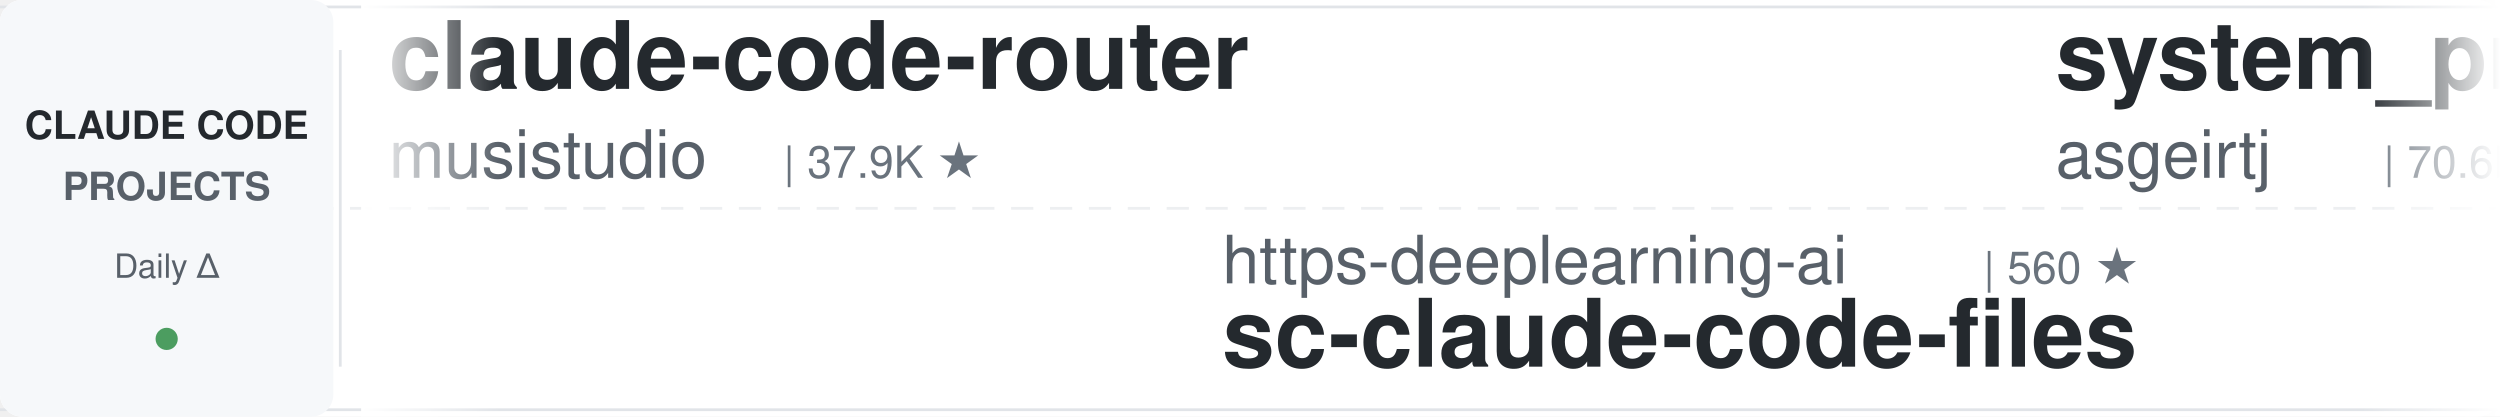
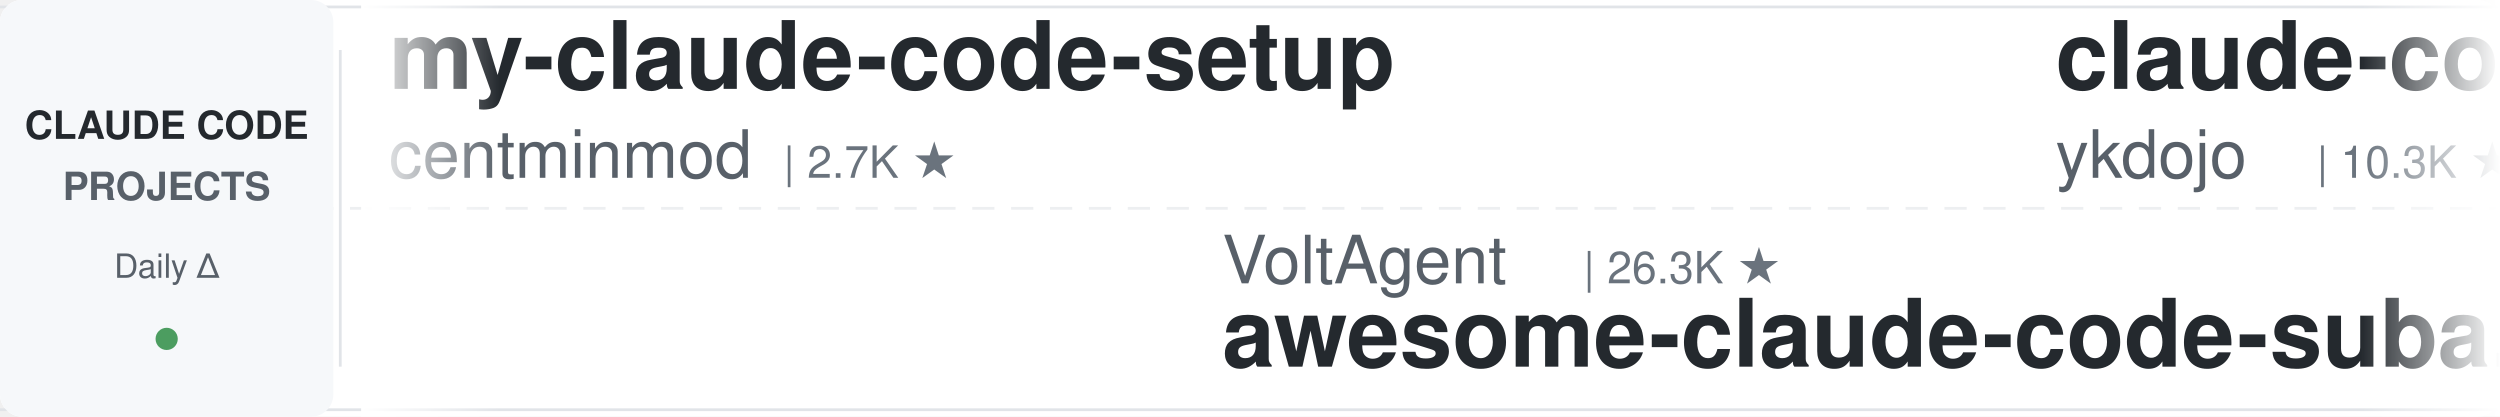
<svg xmlns="http://www.w3.org/2000/svg" width="900" height="150">
  <defs>
    <linearGradient id="leftFade" x1="0%" y1="0%" x2="100%" y2="0%">
      <stop offset="0%" style="stop-color:#ffffff;stop-opacity:1" />
      <stop offset="100%" style="stop-color:#ffffff;stop-opacity:0" />
    </linearGradient>
    <linearGradient id="rightFade" x1="0%" y1="0%" x2="100%" y2="0%">
      <stop offset="0%" style="stop-color:#ffffff;stop-opacity:0" />
      <stop offset="100%" style="stop-color:#ffffff;stop-opacity:1" />
    </linearGradient>
  </defs>
  <rect width="900" height="150" fill="#ffffff" rx="8" />
  <rect x="0" y="2" width="900" height="1" fill="#e1e4e8" />
  <rect x="0" y="147" width="900" height="1" fill="#e1e4e8" />
  <line x1="0" y1="75" x2="900" y2="75" stroke="#e1e4e8" stroke-width="1" stroke-dasharray="8 6" opacity="0.6" />
  <rect x="0" y="0" width="120" height="150" fill="#f6f8fa" rx="8" />
  <text x="60" y="50" font-family="-apple-system, BlinkMacSystemFont, 'Segoe UI', Helvetica, Arial, sans-serif" font-size="14" font-weight="600" fill="#24292e" text-anchor="middle">CLAUDE CODE</text>
  <text x="60" y="72" font-family="-apple-system, BlinkMacSystemFont, 'Segoe UI', Helvetica, Arial, sans-serif" font-size="14" font-weight="600" fill="#586069" text-anchor="middle">PROJECTS</text>
  <text x="60" y="100" font-family="-apple-system, BlinkMacSystemFont, 'Segoe UI', Helvetica, Arial, sans-serif" font-size="12" font-weight="500" fill="#586069" text-anchor="middle">Daily Δ</text>
  <circle cx="60" cy="122" r="4" fill="#22863a" opacity="0.8" />
  <rect x="122" y="18" width="1" height="114" fill="#e1e4e8" />
  <clipPath id="tickerClip">
    <rect x="130" y="0" width="770" height="150" />
  </clipPath>
  <g clip-path="url(#tickerClip)">
    <g id="tickerItems">
      <animateTransform attributeName="transform" attributeType="XML" type="translate" from="0 0" to="-3000 0" dur="54s" repeatCount="indefinite" />
      <g transform="translate(0, 0)">
-         <text x="140" y="32" font-family="-apple-system, BlinkMacSystemFont, 'Segoe UI', Helvetica, Arial, sans-serif" font-size="34" font-weight="600" fill="#24292e">claude-code-router</text>
-         <text x="140" y="64" font-family="-apple-system, BlinkMacSystemFont, 'Segoe UI', Helvetica, Arial, sans-serif" font-size="24" font-weight="400" fill="#586069">musistudio</text>
-         <text x="282" y="64" font-family="-apple-system, BlinkMacSystemFont, 'Segoe UI', Helvetica, Arial, sans-serif" font-size="16" font-weight="500" fill="#6a737d">| 37.9K ★</text>
+         <text x="140" y="32" font-family="-apple-system, BlinkMacSystemFont, 'Segoe UI', Helvetica, Arial, sans-serif" font-size="34" font-weight="600" fill="#24292e">my-claude-code-setup</text>
+         <text x="140" y="64" font-family="-apple-system, BlinkMacSystemFont, 'Segoe UI', Helvetica, Arial, sans-serif" font-size="24" font-weight="400" fill="#586069">centminmod</text>
+         <text x="282" y="64" font-family="-apple-system, BlinkMacSystemFont, 'Segoe UI', Helvetica, Arial, sans-serif" font-size="16" font-weight="500" fill="#6a737d">| 2.7K ★</text>
      </g>
      <g transform="translate(300, 0)">
-         <text x="140" y="102" font-family="-apple-system, BlinkMacSystemFont, 'Segoe UI', Helvetica, Arial, sans-serif" font-size="24" font-weight="400" fill="#586069">https-deeplearning-ai</text>
-         <text x="414" y="102" font-family="-apple-system, BlinkMacSystemFont, 'Segoe UI', Helvetica, Arial, sans-serif" font-size="16" font-weight="500" fill="#6a737d">| 560 ★</text>
-         <text x="140" y="132" font-family="-apple-system, BlinkMacSystemFont, 'Segoe UI', Helvetica, Arial, sans-serif" font-size="34" font-weight="600" fill="#24292e">sc-claude-code-files</text>
+         <text x="140" y="102" font-family="-apple-system, BlinkMacSystemFont, 'Segoe UI', Helvetica, Arial, sans-serif" font-size="24" font-weight="400" fill="#586069">VoltAgent</text>
+         <text x="270" y="102" font-family="-apple-system, BlinkMacSystemFont, 'Segoe UI', Helvetica, Arial, sans-serif" font-size="16" font-weight="500" fill="#6a737d">| 26.3K ★</text>
+         <text x="140" y="132" font-family="-apple-system, BlinkMacSystemFont, 'Segoe UI', Helvetica, Arial, sans-serif" font-size="34" font-weight="600" fill="#24292e">awesome-claude-code-suba...</text>
      </g>
      <g transform="translate(600, 0)">
-         <text x="140" y="32" font-family="-apple-system, BlinkMacSystemFont, 'Segoe UI', Helvetica, Arial, sans-serif" font-size="34" font-weight="600" fill="#24292e">system_prompts_leaks</text>
-         <text x="140" y="64" font-family="-apple-system, BlinkMacSystemFont, 'Segoe UI', Helvetica, Arial, sans-serif" font-size="24" font-weight="400" fill="#586069">asgeirtj</text>
-         <text x="258" y="64" font-family="-apple-system, BlinkMacSystemFont, 'Segoe UI', Helvetica, Arial, sans-serif" font-size="16" font-weight="500" fill="#6a737d">| 70.6K ★</text>
+         <text x="140" y="32" font-family="-apple-system, BlinkMacSystemFont, 'Segoe UI', Helvetica, Arial, sans-serif" font-size="34" font-weight="600" fill="#24292e">claude-code-tips</text>
+         <text x="140" y="64" font-family="-apple-system, BlinkMacSystemFont, 'Segoe UI', Helvetica, Arial, sans-serif" font-size="24" font-weight="400" fill="#586069">ykdojo</text>
+         <text x="234" y="64" font-family="-apple-system, BlinkMacSystemFont, 'Segoe UI', Helvetica, Arial, sans-serif" font-size="16" font-weight="500" fill="#6a737d">| 10.3K ★</text>
      </g>
      <g transform="translate(900, 0)">
-         <text x="140" y="102" font-family="-apple-system, BlinkMacSystemFont, 'Segoe UI', Helvetica, Arial, sans-serif" font-size="24" font-weight="400" fill="#586069">huangserva</text>
-         <text x="282" y="102" font-family="-apple-system, BlinkMacSystemFont, 'Segoe UI', Helvetica, Arial, sans-serif" font-size="16" font-weight="500" fill="#6a737d">| 631 ★</text>
-         <text x="140" y="132" font-family="-apple-system, BlinkMacSystemFont, 'Segoe UI', Helvetica, Arial, sans-serif" font-size="34" font-weight="600" fill="#24292e">claude-code-cli</text>
+         <text x="140" y="102" font-family="-apple-system, BlinkMacSystemFont, 'Segoe UI', Helvetica, Arial, sans-serif" font-size="24" font-weight="400" fill="#586069">anthropics</text>
+         <text x="282" y="102" font-family="-apple-system, BlinkMacSystemFont, 'Segoe UI', Helvetica, Arial, sans-serif" font-size="16" font-weight="500" fill="#6a737d">| 1.0K ★</text>
+         <text x="140" y="132" font-family="-apple-system, BlinkMacSystemFont, 'Segoe UI', Helvetica, Arial, sans-serif" font-size="34" font-weight="600" fill="#24292e">claude-code-base-action</text>
      </g>
      <g transform="translate(1200, 0)">
-         <text x="140" y="32" font-family="-apple-system, BlinkMacSystemFont, 'Segoe UI', Helvetica, Arial, sans-serif" font-size="34" font-weight="600" fill="#24292e">arcads-claude-code-mrpai...</text>
-         <text x="140" y="64" font-family="-apple-system, BlinkMacSystemFont, 'Segoe UI', Helvetica, Arial, sans-serif" font-size="24" font-weight="400" fill="#586069">mrpaidsocial</text>
-         <text x="306" y="64" font-family="-apple-system, BlinkMacSystemFont, 'Segoe UI', Helvetica, Arial, sans-serif" font-size="16" font-weight="500" fill="#6a737d">| 1.6K ★</text>
+         <text x="140" y="32" font-family="-apple-system, BlinkMacSystemFont, 'Segoe UI', Helvetica, Arial, sans-serif" font-size="34" font-weight="600" fill="#24292e">claude-code-ultimate-gui...</text>
+         <text x="140" y="64" font-family="-apple-system, BlinkMacSystemFont, 'Segoe UI', Helvetica, Arial, sans-serif" font-size="24" font-weight="400" fill="#586069">FlorianBruniaux</text>
+         <text x="342" y="64" font-family="-apple-system, BlinkMacSystemFont, 'Segoe UI', Helvetica, Arial, sans-serif" font-size="16" font-weight="500" fill="#6a737d">| 6.3K ★</text>
      </g>
      <g transform="translate(1500, 0)">
-         <text x="140" y="102" font-family="-apple-system, BlinkMacSystemFont, 'Segoe UI', Helvetica, Arial, sans-serif" font-size="24" font-weight="400" fill="#586069">disler</text>
-         <text x="234" y="102" font-family="-apple-system, BlinkMacSystemFont, 'Segoe UI', Helvetica, Arial, sans-serif" font-size="16" font-weight="500" fill="#6a737d">| 1.7K ★</text>
-         <text x="140" y="132" font-family="-apple-system, BlinkMacSystemFont, 'Segoe UI', Helvetica, Arial, sans-serif" font-size="34" font-weight="600" fill="#24292e">pi-vs-claude-code</text>
+         <text x="140" y="102" font-family="-apple-system, BlinkMacSystemFont, 'Segoe UI', Helvetica, Arial, sans-serif" font-size="24" font-weight="400" fill="#586069">affaan-m</text>
+         <text x="258" y="102" font-family="-apple-system, BlinkMacSystemFont, 'Segoe UI', Helvetica, Arial, sans-serif" font-size="16" font-weight="500" fill="#6a737d">| 294.6K ★</text>
+         <text x="140" y="132" font-family="-apple-system, BlinkMacSystemFont, 'Segoe UI', Helvetica, Arial, sans-serif" font-size="34" font-weight="600" fill="#24292e">ECC</text>
      </g>
      <g transform="translate(1800, 0)">
-         <text x="140" y="32" font-family="-apple-system, BlinkMacSystemFont, 'Segoe UI', Helvetica, Arial, sans-serif" font-size="34" font-weight="600" fill="#24292e">awesome-claude-code-plug...</text>
-         <text x="140" y="64" font-family="-apple-system, BlinkMacSystemFont, 'Segoe UI', Helvetica, Arial, sans-serif" font-size="24" font-weight="400" fill="#586069">ccplugins</text>
-         <text x="270" y="64" font-family="-apple-system, BlinkMacSystemFont, 'Segoe UI', Helvetica, Arial, sans-serif" font-size="16" font-weight="500" fill="#6a737d">| 990 ★</text>
+         <text x="140" y="32" font-family="-apple-system, BlinkMacSystemFont, 'Segoe UI', Helvetica, Arial, sans-serif" font-size="34" font-weight="600" fill="#24292e">claude-code-harness</text>
+         <text x="140" y="64" font-family="-apple-system, BlinkMacSystemFont, 'Segoe UI', Helvetica, Arial, sans-serif" font-size="24" font-weight="400" fill="#586069">Chachamaru127</text>
+         <text x="318" y="64" font-family="-apple-system, BlinkMacSystemFont, 'Segoe UI', Helvetica, Arial, sans-serif" font-size="16" font-weight="500" fill="#6a737d">| 3.2K ★</text>
      </g>
      <g transform="translate(2100, 0)">
-         <text x="140" y="102" font-family="-apple-system, BlinkMacSystemFont, 'Segoe UI', Helvetica, Arial, sans-serif" font-size="24" font-weight="400" fill="#586069">frankbria</text>
-         <text x="270" y="102" font-family="-apple-system, BlinkMacSystemFont, 'Segoe UI', Helvetica, Arial, sans-serif" font-size="16" font-weight="500" fill="#6a737d">| 9.7K ★</text>
-         <text x="140" y="132" font-family="-apple-system, BlinkMacSystemFont, 'Segoe UI', Helvetica, Arial, sans-serif" font-size="34" font-weight="600" fill="#24292e">ralph-claude-code</text>
+         <text x="140" y="102" font-family="-apple-system, BlinkMacSystemFont, 'Segoe UI', Helvetica, Arial, sans-serif" font-size="24" font-weight="400" fill="#586069">hangsman</text>
+         <text x="258" y="102" font-family="-apple-system, BlinkMacSystemFont, 'Segoe UI', Helvetica, Arial, sans-serif" font-size="16" font-weight="500" fill="#6a737d">| 799 ★</text>
+         <text x="140" y="132" font-family="-apple-system, BlinkMacSystemFont, 'Segoe UI', Helvetica, Arial, sans-serif" font-size="34" font-weight="600" fill="#24292e">claude-code-source</text>
      </g>
      <g transform="translate(2400, 0)">
-         <text x="140" y="32" font-family="-apple-system, BlinkMacSystemFont, 'Segoe UI', Helvetica, Arial, sans-serif" font-size="34" font-weight="600" fill="#24292e">claude-code-action</text>
-         <text x="140" y="64" font-family="-apple-system, BlinkMacSystemFont, 'Segoe UI', Helvetica, Arial, sans-serif" font-size="24" font-weight="400" fill="#586069">anthropics</text>
-         <text x="282" y="64" font-family="-apple-system, BlinkMacSystemFont, 'Segoe UI', Helvetica, Arial, sans-serif" font-size="16" font-weight="500" fill="#6a737d">| 9.7K ★</text>
+         <text x="140" y="32" font-family="-apple-system, BlinkMacSystemFont, 'Segoe UI', Helvetica, Arial, sans-serif" font-size="34" font-weight="600" fill="#24292e">claude-code-tudou</text>
+         <text x="140" y="64" font-family="-apple-system, BlinkMacSystemFont, 'Segoe UI', Helvetica, Arial, sans-serif" font-size="24" font-weight="400" fill="#586069">AICoderTudou</text>
+         <text x="306" y="64" font-family="-apple-system, BlinkMacSystemFont, 'Segoe UI', Helvetica, Arial, sans-serif" font-size="16" font-weight="500" fill="#6a737d">| 493 ★</text>
      </g>
      <g transform="translate(2700, 0)">
-         <text x="140" y="102" font-family="-apple-system, BlinkMacSystemFont, 'Segoe UI', Helvetica, Arial, sans-serif" font-size="24" font-weight="400" fill="#586069">diet103</text>
-         <text x="246" y="102" font-family="-apple-system, BlinkMacSystemFont, 'Segoe UI', Helvetica, Arial, sans-serif" font-size="16" font-weight="500" fill="#6a737d">| 10.0K ★</text>
-         <text x="140" y="132" font-family="-apple-system, BlinkMacSystemFont, 'Segoe UI', Helvetica, Arial, sans-serif" font-size="34" font-weight="600" fill="#24292e">claude-code-infrastructu...</text>
+         <text x="140" y="102" font-family="-apple-system, BlinkMacSystemFont, 'Segoe UI', Helvetica, Arial, sans-serif" font-size="24" font-weight="400" fill="#586069">oboard</text>
+         <text x="234" y="102" font-family="-apple-system, BlinkMacSystemFont, 'Segoe UI', Helvetica, Arial, sans-serif" font-size="16" font-weight="500" fill="#6a737d">| 3.3K ★</text>
+         <text x="140" y="132" font-family="-apple-system, BlinkMacSystemFont, 'Segoe UI', Helvetica, Arial, sans-serif" font-size="34" font-weight="600" fill="#24292e">claude-code-rev</text>
      </g>
      <g transform="translate(3000, 0)">
-         <text x="140" y="32" font-family="-apple-system, BlinkMacSystemFont, 'Segoe UI', Helvetica, Arial, sans-serif" font-size="34" font-weight="600" fill="#24292e">claude-code-router</text>
-         <text x="140" y="64" font-family="-apple-system, BlinkMacSystemFont, 'Segoe UI', Helvetica, Arial, sans-serif" font-size="24" font-weight="400" fill="#586069">musistudio</text>
-         <text x="282" y="64" font-family="-apple-system, BlinkMacSystemFont, 'Segoe UI', Helvetica, Arial, sans-serif" font-size="16" font-weight="500" fill="#6a737d">| 37.9K ★</text>
+         <text x="140" y="32" font-family="-apple-system, BlinkMacSystemFont, 'Segoe UI', Helvetica, Arial, sans-serif" font-size="34" font-weight="600" fill="#24292e">my-claude-code-setup</text>
+         <text x="140" y="64" font-family="-apple-system, BlinkMacSystemFont, 'Segoe UI', Helvetica, Arial, sans-serif" font-size="24" font-weight="400" fill="#586069">centminmod</text>
+         <text x="282" y="64" font-family="-apple-system, BlinkMacSystemFont, 'Segoe UI', Helvetica, Arial, sans-serif" font-size="16" font-weight="500" fill="#6a737d">| 2.7K ★</text>
      </g>
      <g transform="translate(3300, 0)">
-         <text x="140" y="102" font-family="-apple-system, BlinkMacSystemFont, 'Segoe UI', Helvetica, Arial, sans-serif" font-size="24" font-weight="400" fill="#586069">https-deeplearning-ai</text>
-         <text x="414" y="102" font-family="-apple-system, BlinkMacSystemFont, 'Segoe UI', Helvetica, Arial, sans-serif" font-size="16" font-weight="500" fill="#6a737d">| 560 ★</text>
-         <text x="140" y="132" font-family="-apple-system, BlinkMacSystemFont, 'Segoe UI', Helvetica, Arial, sans-serif" font-size="34" font-weight="600" fill="#24292e">sc-claude-code-files</text>
+         <text x="140" y="102" font-family="-apple-system, BlinkMacSystemFont, 'Segoe UI', Helvetica, Arial, sans-serif" font-size="24" font-weight="400" fill="#586069">VoltAgent</text>
+         <text x="270" y="102" font-family="-apple-system, BlinkMacSystemFont, 'Segoe UI', Helvetica, Arial, sans-serif" font-size="16" font-weight="500" fill="#6a737d">| 26.3K ★</text>
+         <text x="140" y="132" font-family="-apple-system, BlinkMacSystemFont, 'Segoe UI', Helvetica, Arial, sans-serif" font-size="34" font-weight="600" fill="#24292e">awesome-claude-code-suba...</text>
      </g>
      <g transform="translate(3600, 0)">
-         <text x="140" y="32" font-family="-apple-system, BlinkMacSystemFont, 'Segoe UI', Helvetica, Arial, sans-serif" font-size="34" font-weight="600" fill="#24292e">system_prompts_leaks</text>
-         <text x="140" y="64" font-family="-apple-system, BlinkMacSystemFont, 'Segoe UI', Helvetica, Arial, sans-serif" font-size="24" font-weight="400" fill="#586069">asgeirtj</text>
-         <text x="258" y="64" font-family="-apple-system, BlinkMacSystemFont, 'Segoe UI', Helvetica, Arial, sans-serif" font-size="16" font-weight="500" fill="#6a737d">| 70.6K ★</text>
+         <text x="140" y="32" font-family="-apple-system, BlinkMacSystemFont, 'Segoe UI', Helvetica, Arial, sans-serif" font-size="34" font-weight="600" fill="#24292e">claude-code-tips</text>
+         <text x="140" y="64" font-family="-apple-system, BlinkMacSystemFont, 'Segoe UI', Helvetica, Arial, sans-serif" font-size="24" font-weight="400" fill="#586069">ykdojo</text>
+         <text x="234" y="64" font-family="-apple-system, BlinkMacSystemFont, 'Segoe UI', Helvetica, Arial, sans-serif" font-size="16" font-weight="500" fill="#6a737d">| 10.3K ★</text>
      </g>
      <g transform="translate(3900, 0)">
-         <text x="140" y="102" font-family="-apple-system, BlinkMacSystemFont, 'Segoe UI', Helvetica, Arial, sans-serif" font-size="24" font-weight="400" fill="#586069">huangserva</text>
-         <text x="282" y="102" font-family="-apple-system, BlinkMacSystemFont, 'Segoe UI', Helvetica, Arial, sans-serif" font-size="16" font-weight="500" fill="#6a737d">| 631 ★</text>
-         <text x="140" y="132" font-family="-apple-system, BlinkMacSystemFont, 'Segoe UI', Helvetica, Arial, sans-serif" font-size="34" font-weight="600" fill="#24292e">claude-code-cli</text>
+         <text x="140" y="102" font-family="-apple-system, BlinkMacSystemFont, 'Segoe UI', Helvetica, Arial, sans-serif" font-size="24" font-weight="400" fill="#586069">anthropics</text>
+         <text x="282" y="102" font-family="-apple-system, BlinkMacSystemFont, 'Segoe UI', Helvetica, Arial, sans-serif" font-size="16" font-weight="500" fill="#6a737d">| 1.0K ★</text>
+         <text x="140" y="132" font-family="-apple-system, BlinkMacSystemFont, 'Segoe UI', Helvetica, Arial, sans-serif" font-size="34" font-weight="600" fill="#24292e">claude-code-base-action</text>
      </g>
    </g>
  </g>
  <rect x="130" y="0" width="50" height="150" fill="url(#leftFade)" />
  <rect x="850" y="0" width="50" height="150" fill="url(#rightFade)" />
</svg>
